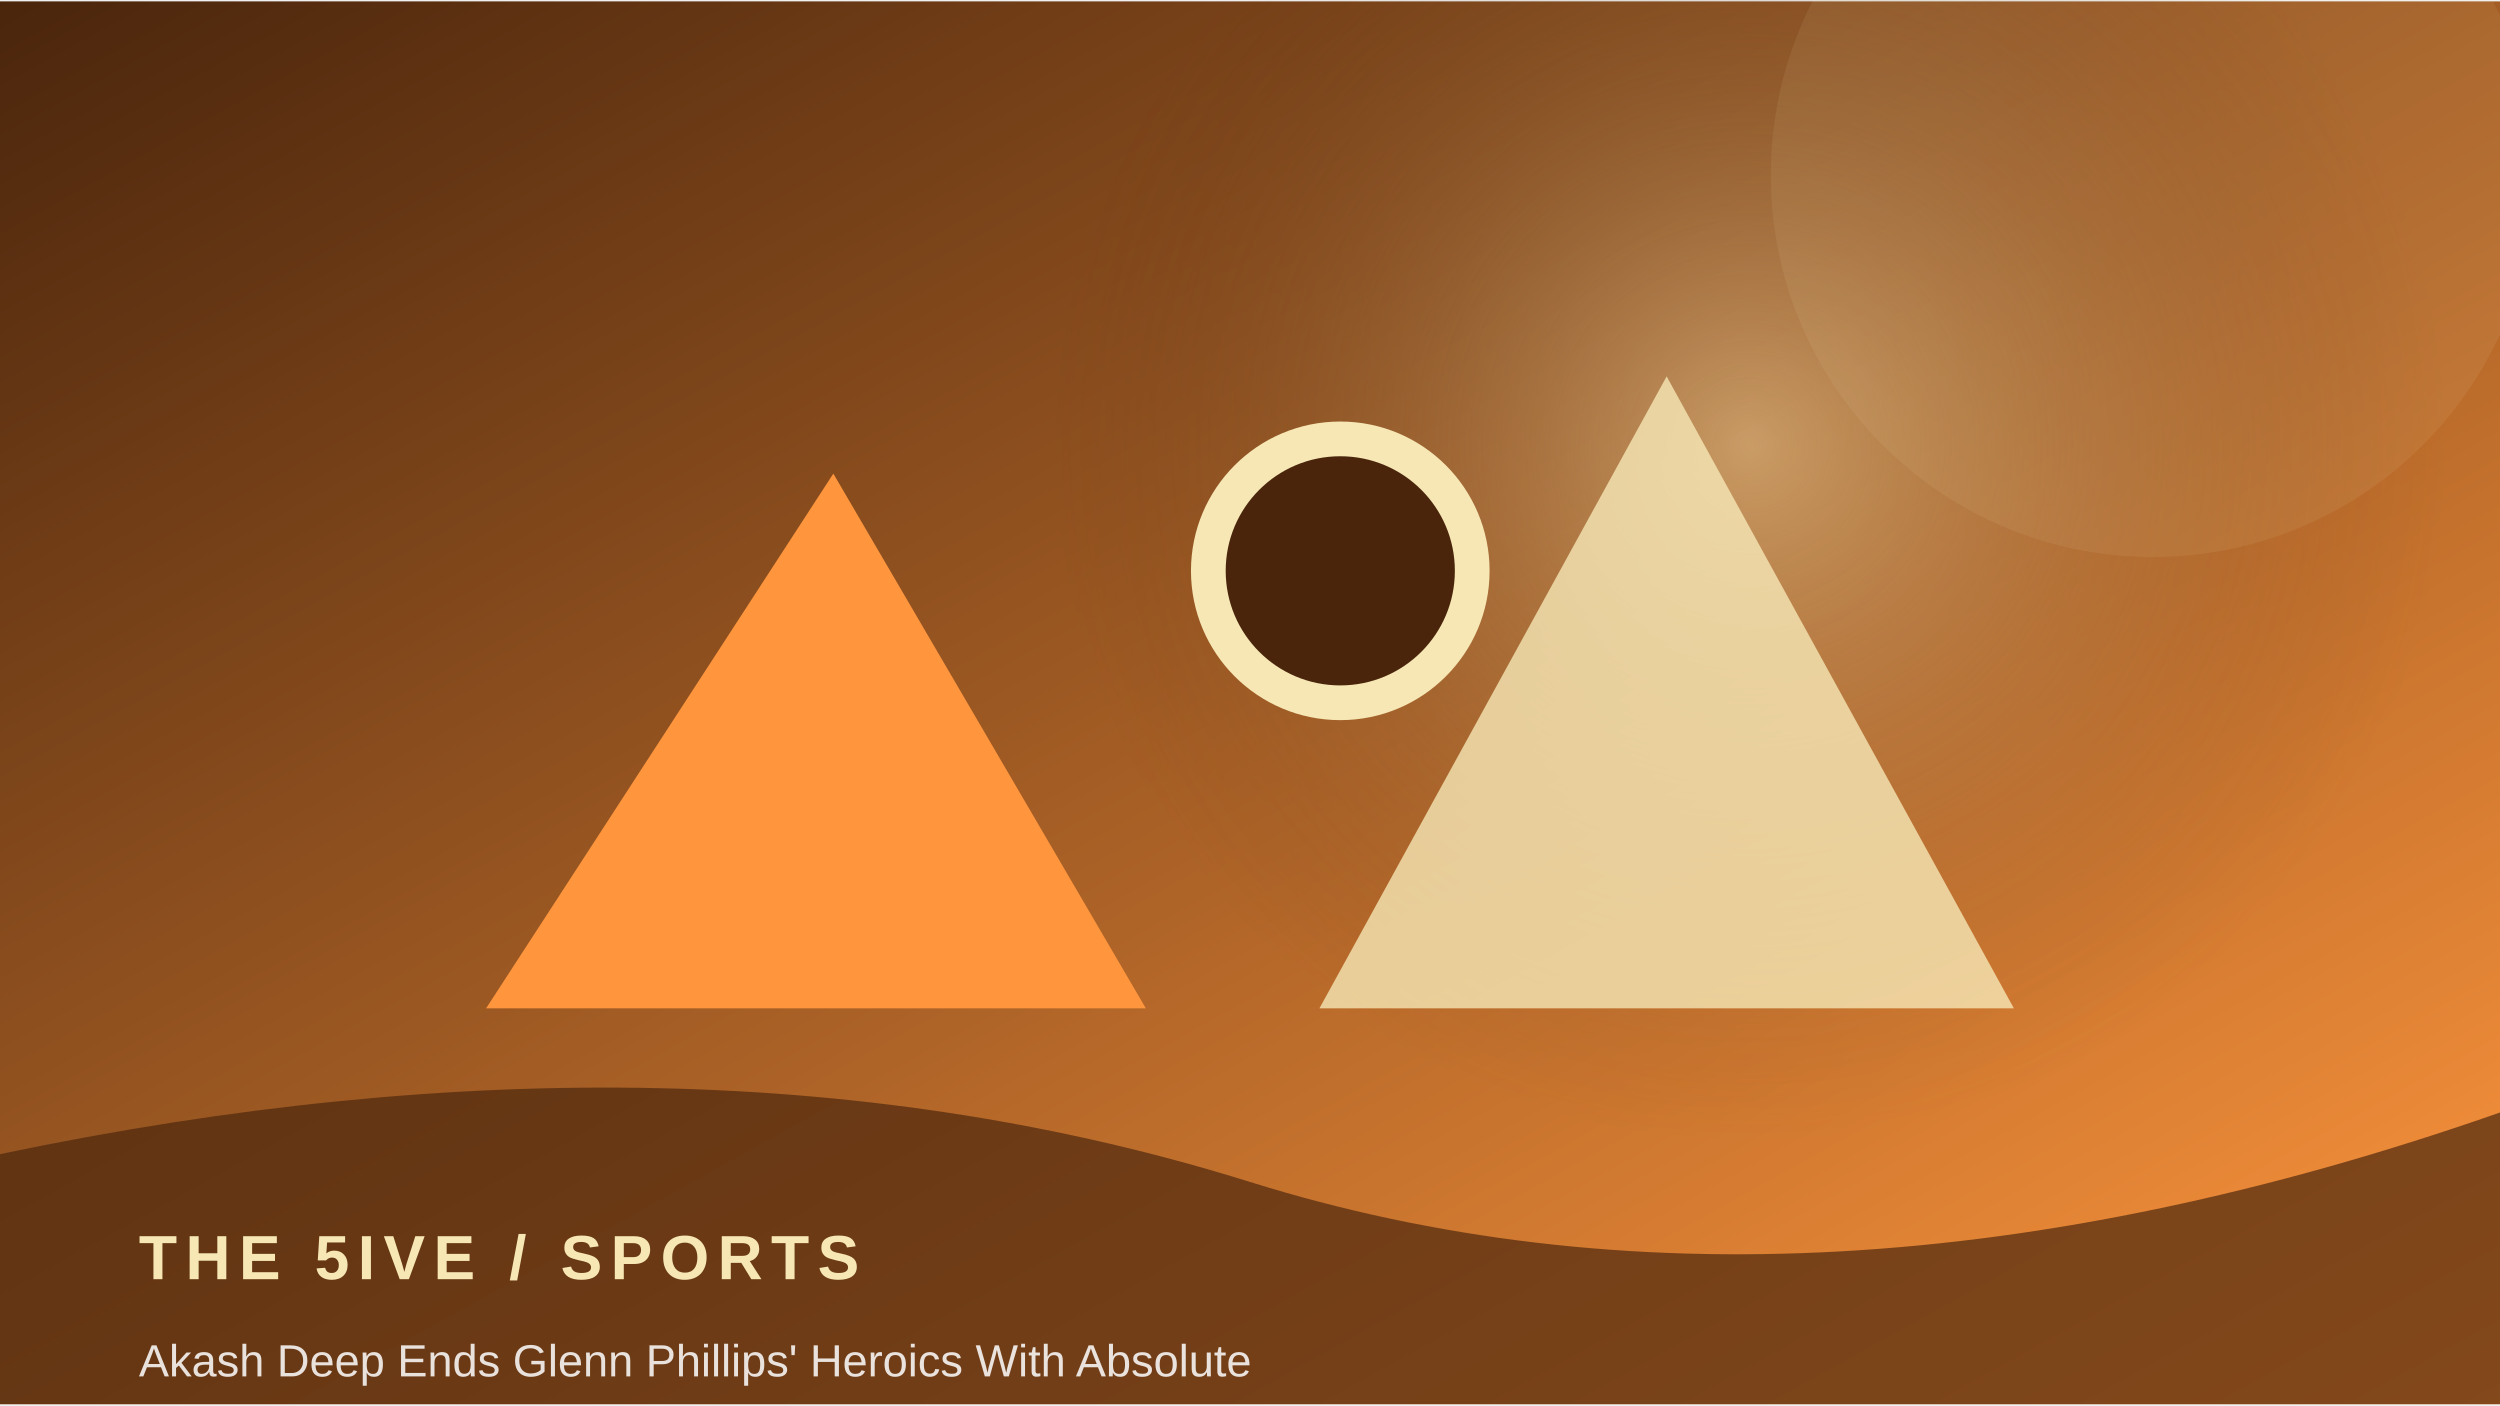
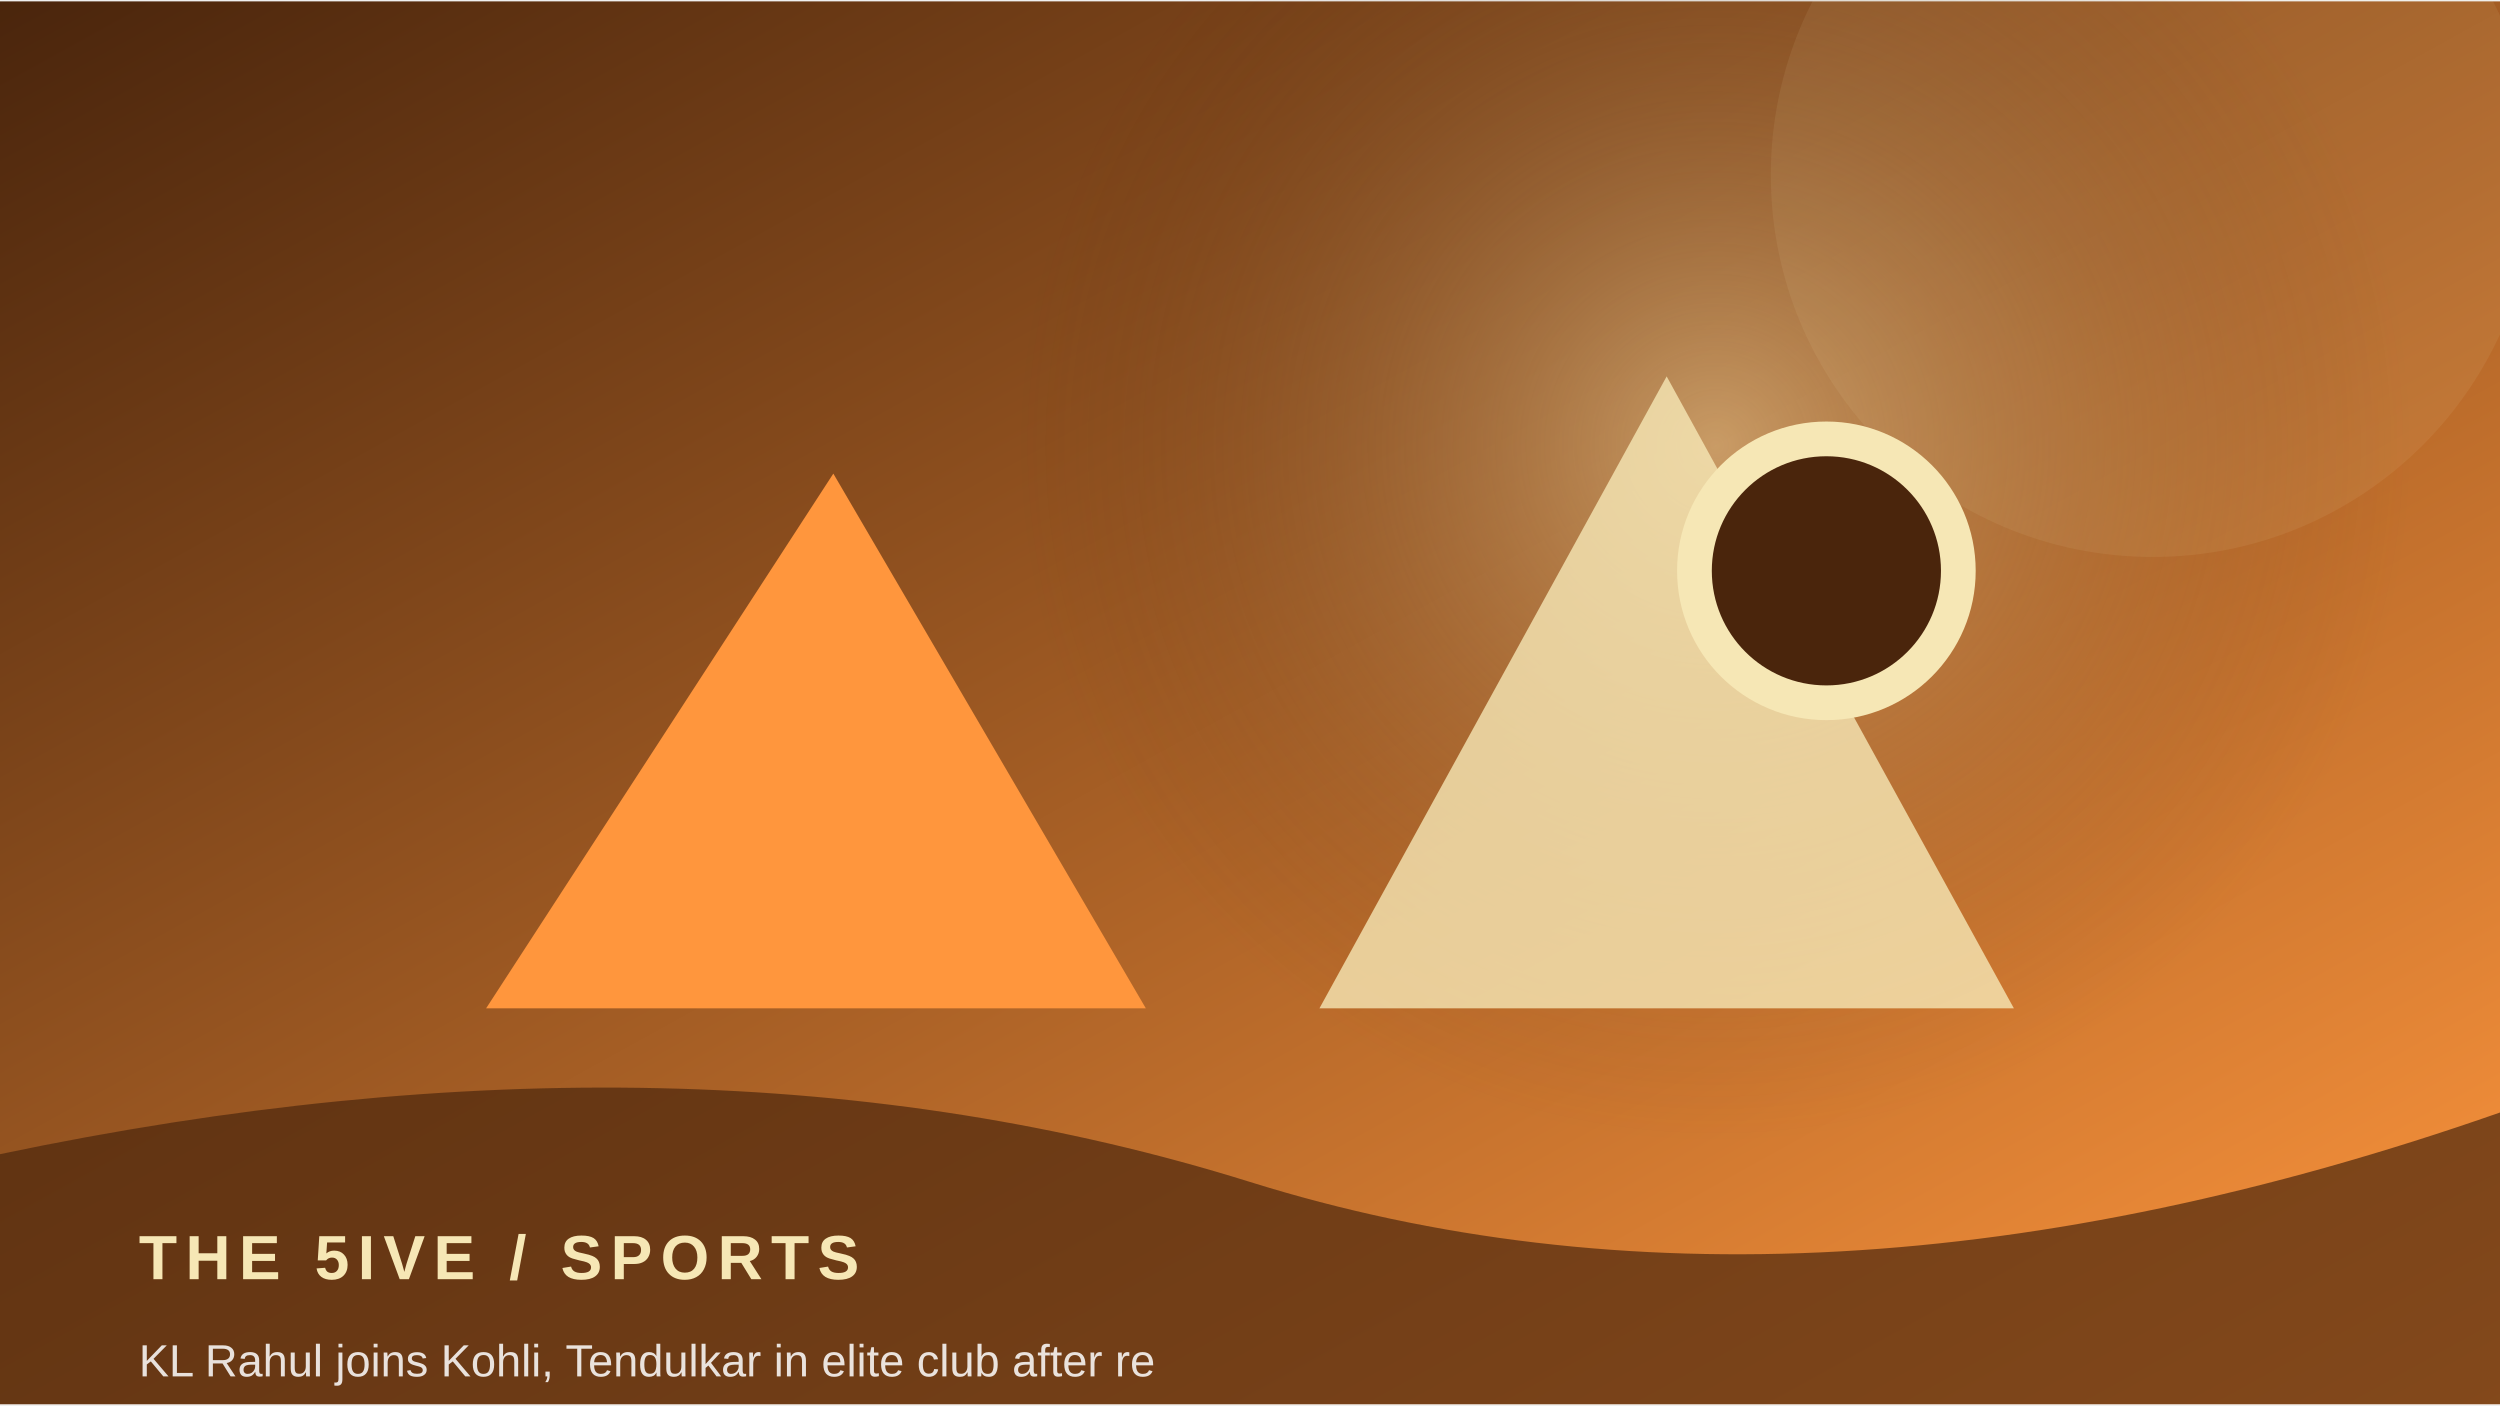
<svg xmlns="http://www.w3.org/2000/svg" width="900" height="506" viewBox="0 0 360 202">
  <defs>
    <linearGradient id="g" x1="0" y1="0" x2="1" y2="1">
      <stop stop-color="#4a250c" />
      <stop offset="1" stop-color="#ff963d" />
    </linearGradient>
    <radialGradient id="r">
      <stop stop-color="#f6e7b5" stop-opacity=".45" />
      <stop offset="1" stop-color="#4a250c" stop-opacity="0" />
    </radialGradient>
  </defs>
  <rect width="360" height="202" fill="url(#g)" />
-   <circle cx="252" cy="64" r="100" fill="url(#r)" />
+   <circle cx="247" cy="64" r="100" fill="url(#r)" />
  <circle cx="310" cy="25" r="55" fill="#f6e7b5" opacity=".08" />
  <path d="M70 145 L120 68 L165 145 Z" fill="#ff963d" />
  <path d="M190 145 L240 54 L290 145 Z" fill="#f6e7b5" opacity=".8" />
-   <circle cx="193" cy="82" r="19" fill="#4a250c" stroke="#f6e7b5" stroke-width="5" />
+   <circle cx="263" cy="82" r="19" fill="#4a250c" stroke="#f6e7b5" stroke-width="5" />
  <path d="M0 166 Q100 145 180 170 T360 160 V202 H0Z" fill="#4a250c" opacity=".68" />
  <text x="20" y="184" font-family="Arial,sans-serif" font-size="9" font-weight="700" letter-spacing="1.2" fill="#f6e7b5">THE 5IVE  /  SPORTS</text>
-   <text x="20" y="198" font-family="Arial,sans-serif" font-size="6.5" fill="#ffffff" opacity=".85">Akash Deep Ends Glenn Phillips' Heroics With Absolute </text>
+   <text x="20" y="198" font-family="Arial,sans-serif" font-size="6.5" fill="#ffffff" opacity=".85">KL Rahul joins Kohli, Tendulkar in elite club after re</text>
</svg>
